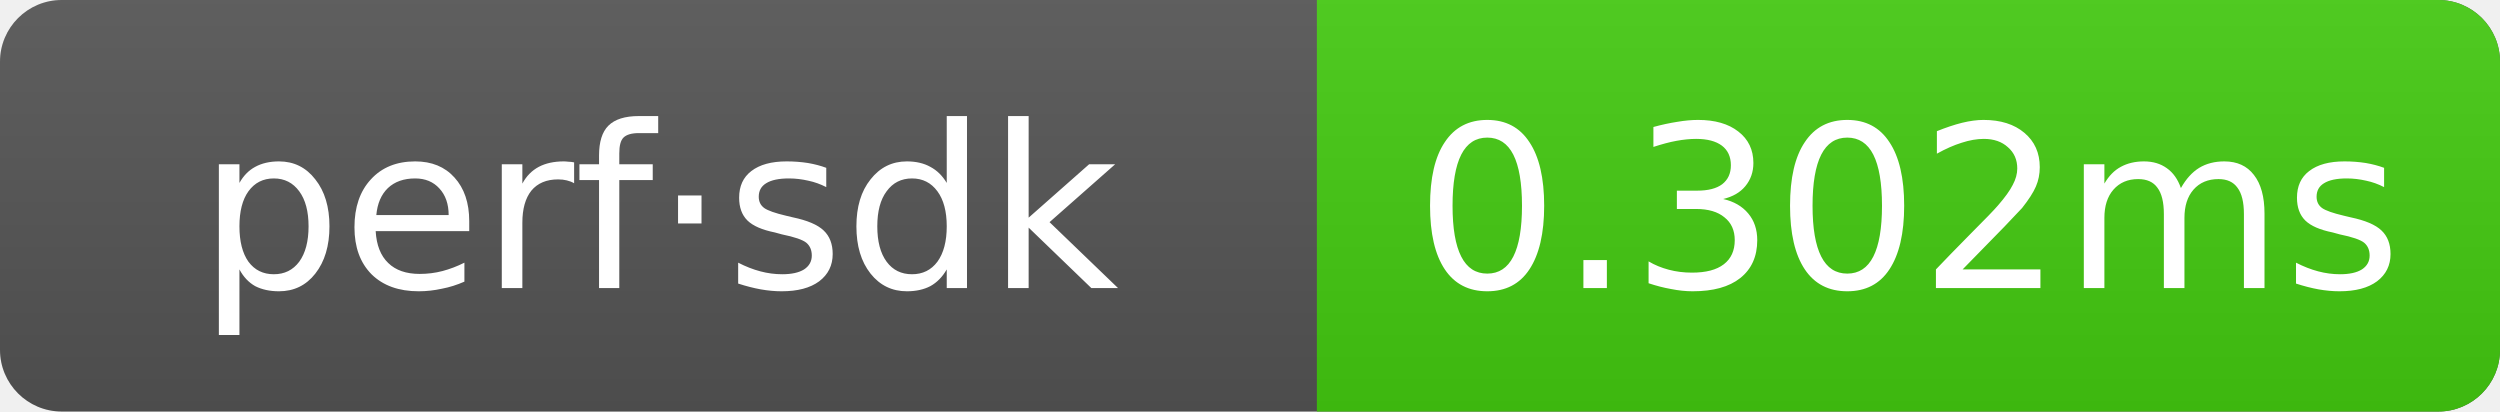
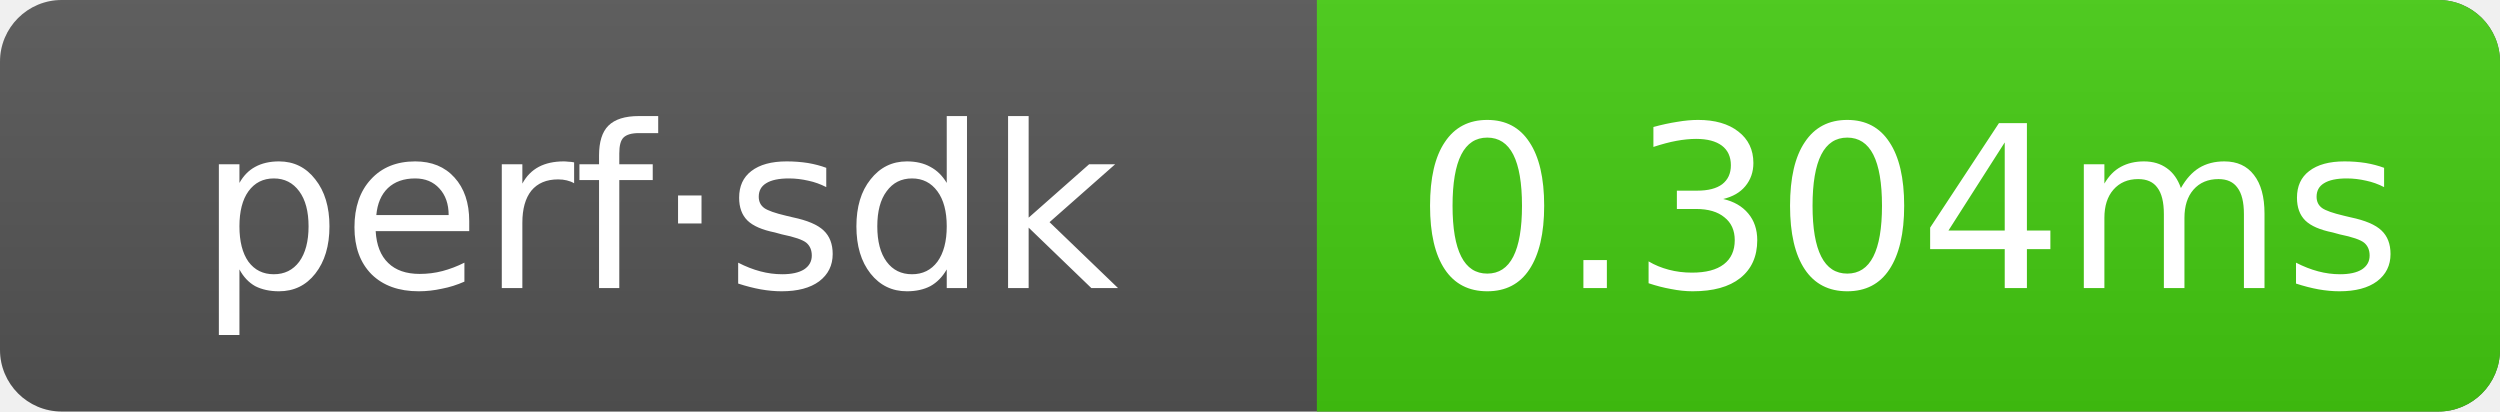
- <svg xmlns="http://www.w3.org/2000/svg" width="121.5" height="20" role="img" aria-label="perf·sdk: 0.302ms">
+ <svg xmlns="http://www.w3.org/2000/svg" width="121.5" height="20" role="img" aria-label="perf·sdk: 0.304ms">
  <linearGradient id="g" x2="0" y2="100%">
    <stop offset="0" stop-color="#bbb" stop-opacity=".1" />
    <stop offset="1" stop-opacity=".1" />
  </linearGradient>
  <clipPath id="r">
    <rect width="121.5" height="20" rx="3" fill="#fff" />
  </clipPath>
  <g clip-path="url(#r)">
    <rect width="121.5" height="20" fill="#555" />
    <rect x="64" width="57.5" height="20" fill="#4c1" />
    <rect width="121.5" height="20" fill="url(#g)" />
  </g>
  <g text-anchor="middle" font-family="Verdana,Geneva,DejaVu Sans,sans-serif" font-size="11" fill="#fff">
    <text x="32" y="14">perf·sdk</text>
-     <text x="92.75" y="14">0.302ms</text>
+     <text x="92.75" y="14">0.304ms</text>
  </g>
</svg>
